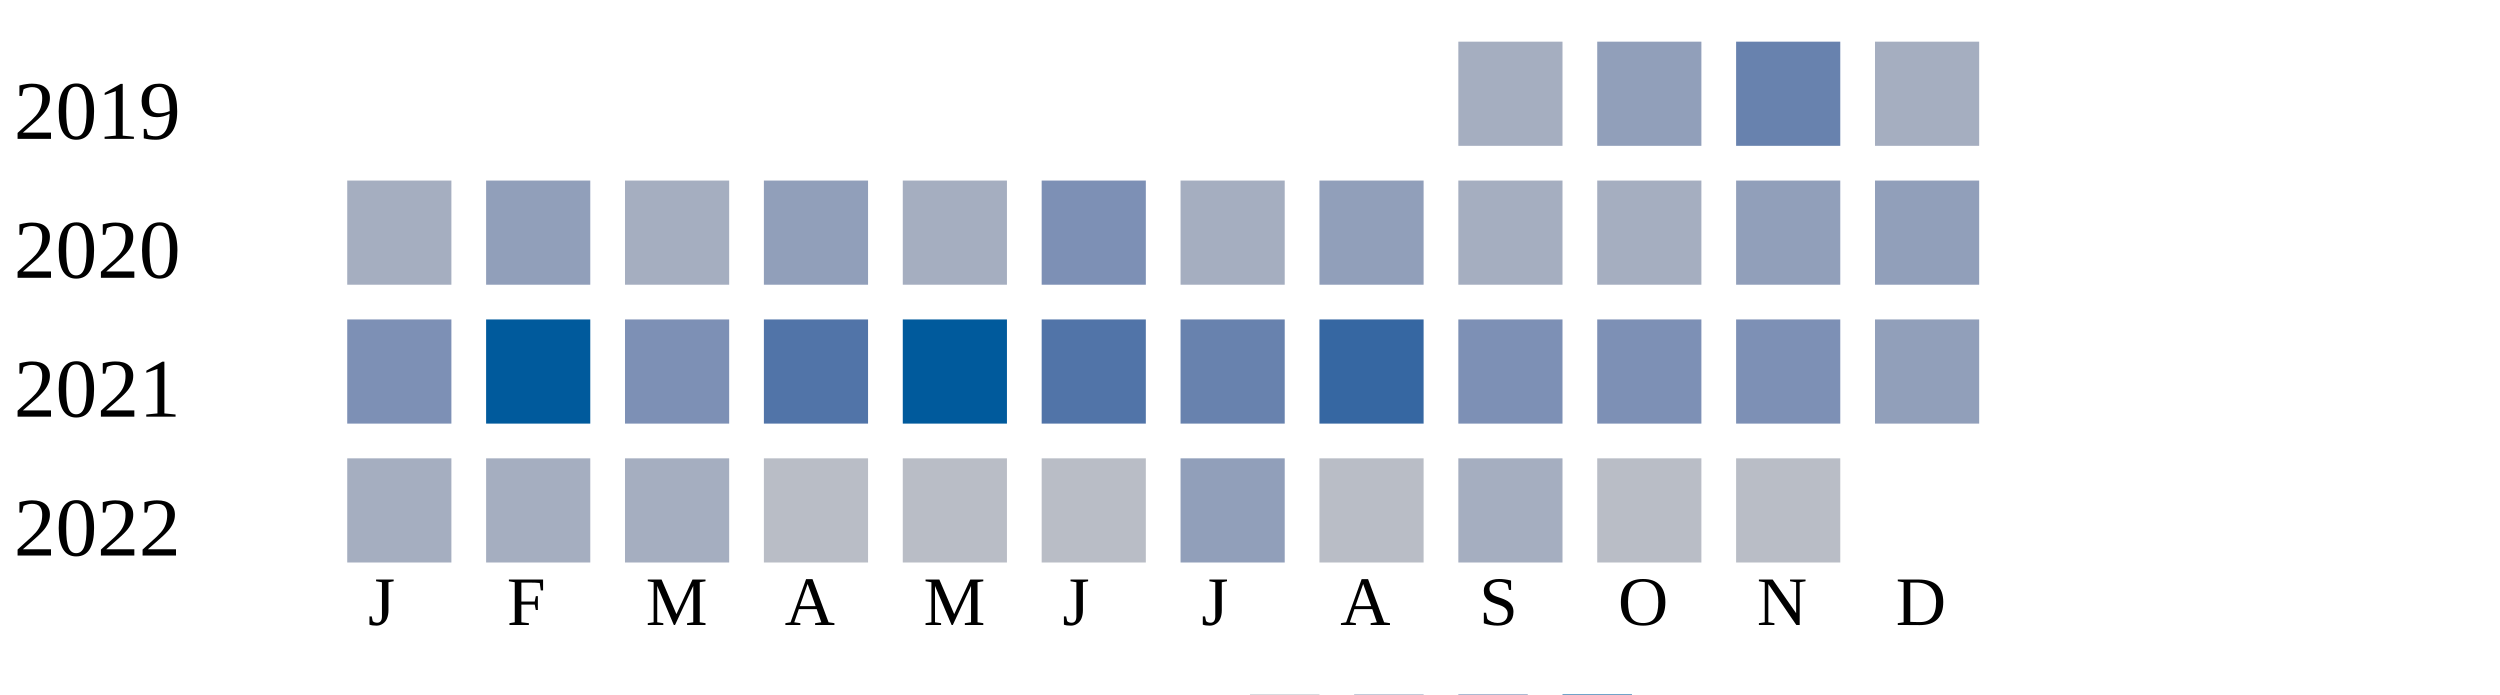
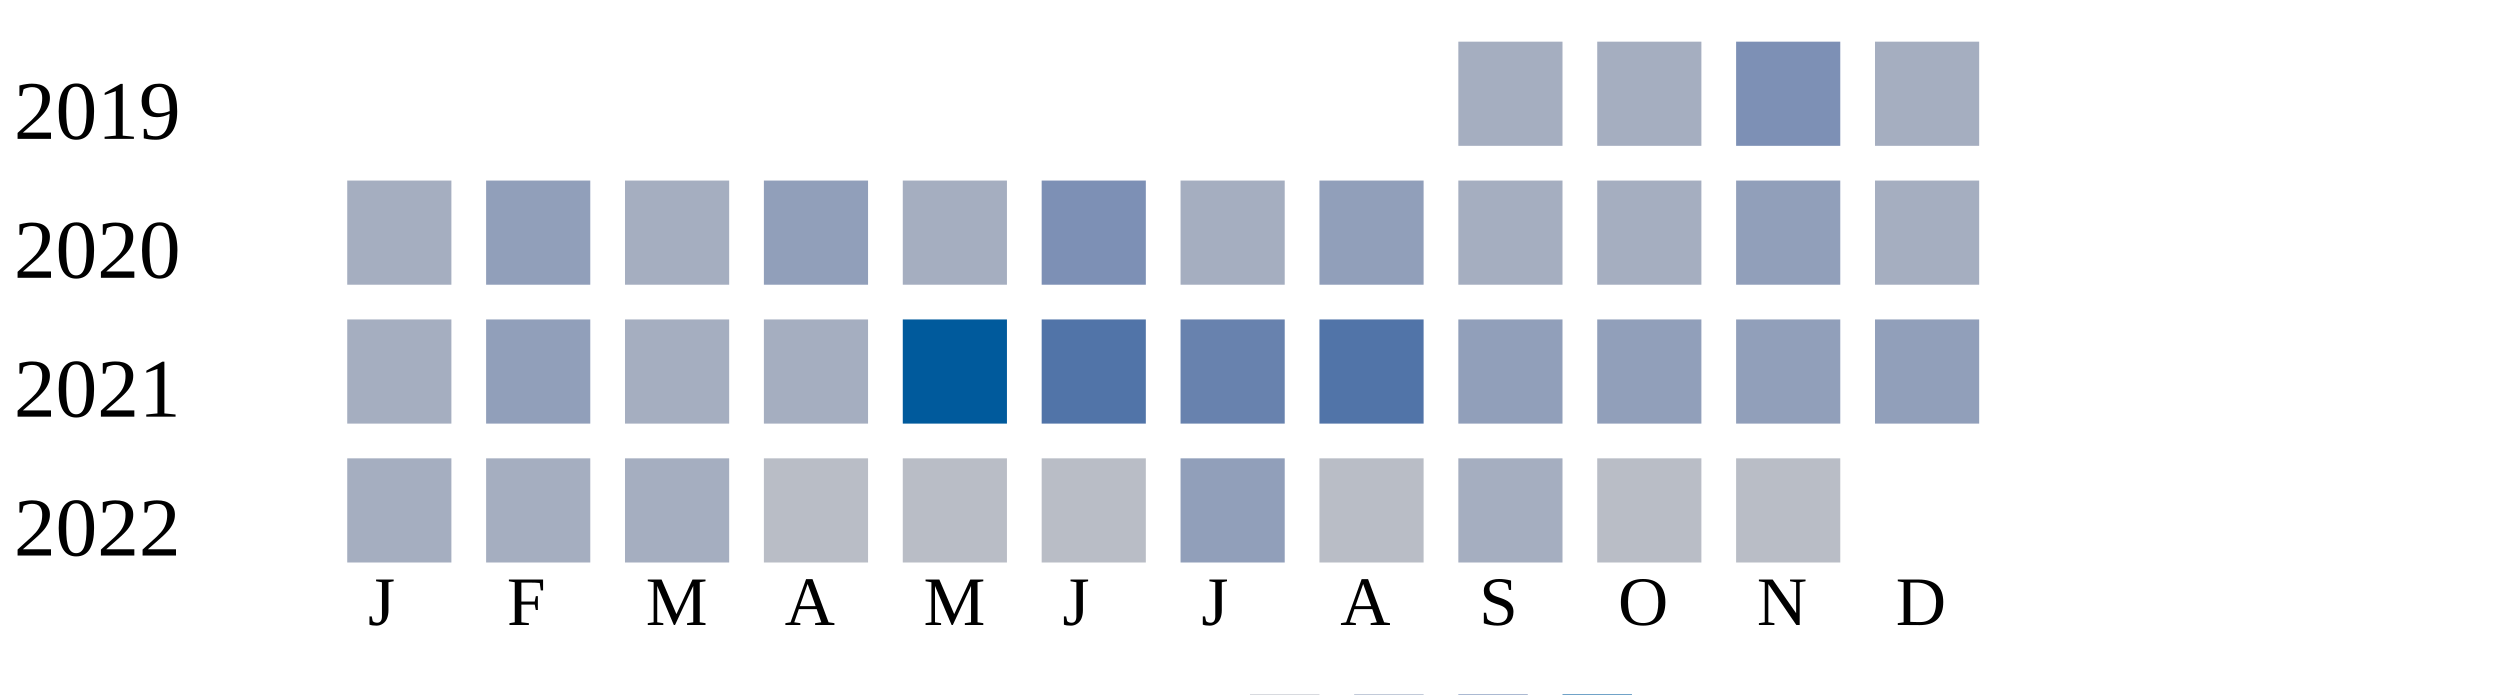
<svg xmlns="http://www.w3.org/2000/svg" width="360" height="100">
  <g transform="translate(0 0)">
    <text x="2" y="20">2019</text>
    <rect x="210" y="6" width="15" height="15" fill="#a5aec0" />
-     <rect x="230" y="6" width="15" height="15" fill="#919fba" />
-     <rect x="250" y="6" width="15" height="15" fill="#6882ae" />
+     <rect x="230" y="6" width="15" height="15" fill="#a5aec0" />
+     <rect x="250" y="6" width="15" height="15" fill="#7d90b5" />
    <rect x="270" y="6" width="15" height="15" fill="#a5aec0" />
  </g>
  <g transform="translate(0 20)">
    <text x="2" y="20">2020</text>
    <rect x="50" y="6" width="15" height="15" fill="#a5aec0" />
    <rect x="70" y="6" width="15" height="15" fill="#919fba" />
    <rect x="90" y="6" width="15" height="15" fill="#a5aec0" />
    <rect x="110" y="6" width="15" height="15" fill="#919fba" />
    <rect x="130" y="6" width="15" height="15" fill="#a5aec0" />
    <rect x="150" y="6" width="15" height="15" fill="#7d90b5" />
    <rect x="170" y="6" width="15" height="15" fill="#a5aec0" />
    <rect x="190" y="6" width="15" height="15" fill="#919fba" />
    <rect x="210" y="6" width="15" height="15" fill="#a5aec0" />
    <rect x="230" y="6" width="15" height="15" fill="#a5aec0" />
    <rect x="250" y="6" width="15" height="15" fill="#919fba" />
-     <rect x="270" y="6" width="15" height="15" fill="#919fba" />
+     <rect x="270" y="6" width="15" height="15" fill="#a5aec0" />
  </g>
  <g transform="translate(0 40)">
    <text x="2" y="20">2021</text>
-     <rect x="50" y="6" width="15" height="15" fill="#7d90b5" />
-     <rect x="70" y="6" width="15" height="15" fill="#005a9c" />
-     <rect x="90" y="6" width="15" height="15" fill="#7d90b5" />
-     <rect x="110" y="6" width="15" height="15" fill="#5174a8" />
+     <rect x="50" y="6" width="15" height="15" fill="#a5aec0" />
+     <rect x="70" y="6" width="15" height="15" fill="#919fba" />
+     <rect x="90" y="6" width="15" height="15" fill="#a5aec0" />
+     <rect x="110" y="6" width="15" height="15" fill="#a5aec0" />
    <rect x="130" y="6" width="15" height="15" fill="#005a9c" />
    <rect x="150" y="6" width="15" height="15" fill="#5174a8" />
    <rect x="170" y="6" width="15" height="15" fill="#6882ae" />
-     <rect x="190" y="6" width="15" height="15" fill="#3667a2" />
-     <rect x="210" y="6" width="15" height="15" fill="#7d90b5" />
-     <rect x="230" y="6" width="15" height="15" fill="#7d90b5" />
-     <rect x="250" y="6" width="15" height="15" fill="#7d90b5" />
+     <rect x="190" y="6" width="15" height="15" fill="#5174a8" />
+     <rect x="210" y="6" width="15" height="15" fill="#919fba" />
+     <rect x="230" y="6" width="15" height="15" fill="#919fba" />
+     <rect x="250" y="6" width="15" height="15" fill="#919fba" />
    <rect x="270" y="6" width="15" height="15" fill="#919fba" />
  </g>
  <g transform="translate(0 60)">
    <text x="2" y="20">2022</text>
    <rect x="50" y="6" width="15" height="15" fill="#a5aec0" />
    <rect x="70" y="6" width="15" height="15" fill="#a5aec0" />
    <rect x="90" y="6" width="15" height="15" fill="#a5aec0" />
    <rect x="110" y="6" width="15" height="15" fill="#b9bdc6" />
    <rect x="130" y="6" width="15" height="15" fill="#b9bdc6" />
    <rect x="150" y="6" width="15" height="15" fill="#b9bdc6" />
    <rect x="170" y="6" width="15" height="15" fill="#919fba" />
    <rect x="190" y="6" width="15" height="15" fill="#b9bdc6" />
    <rect x="210" y="6" width="15" height="15" fill="#a5aec0" />
    <rect x="230" y="6" width="15" height="15" fill="#b9bdc6" />
    <rect x="250" y="6" width="15" height="15" fill="#b9bdc6" />
  </g>
  <text style="font-size: 10px; text-align: center" x="53" y="90">J</text>
  <text style="font-size: 10px; text-align: center" x="73" y="90">F</text>
  <text style="font-size: 10px; text-align: center" x="93" y="90">M</text>
  <text style="font-size: 10px; text-align: center" x="113" y="90">A</text>
  <text style="font-size: 10px; text-align: center" x="133" y="90">M</text>
  <text style="font-size: 10px; text-align: center" x="153" y="90">J</text>
  <text style="font-size: 10px; text-align: center" x="173" y="90">J</text>
  <text style="font-size: 10px; text-align: center" x="193" y="90">A</text>
  <text style="font-size: 10px; text-align: center" x="213" y="90">S</text>
  <text style="font-size: 10px; text-align: center" x="233" y="90">O</text>
  <text style="font-size: 10px; text-align: center" x="253" y="90">N</text>
  <text style="font-size: 10px; text-align: center" x="273" y="90">D</text>
  <text style="font-size: 10px;" x="155" y="109">Less</text>
  <rect fill="#b9bdc6" width="10" height="10" x="180" y="100" />
  <rect fill="#919fba" width="10" height="10" x="195" y="100" />
  <rect fill="#6882ae" width="10" height="10" x="210" y="100" />
  <rect fill="#005a9c" width="10" height="10" x="225" y="100" />
  <text x="240" y="109" style="font-size: 10px;">More</text>
</svg>
